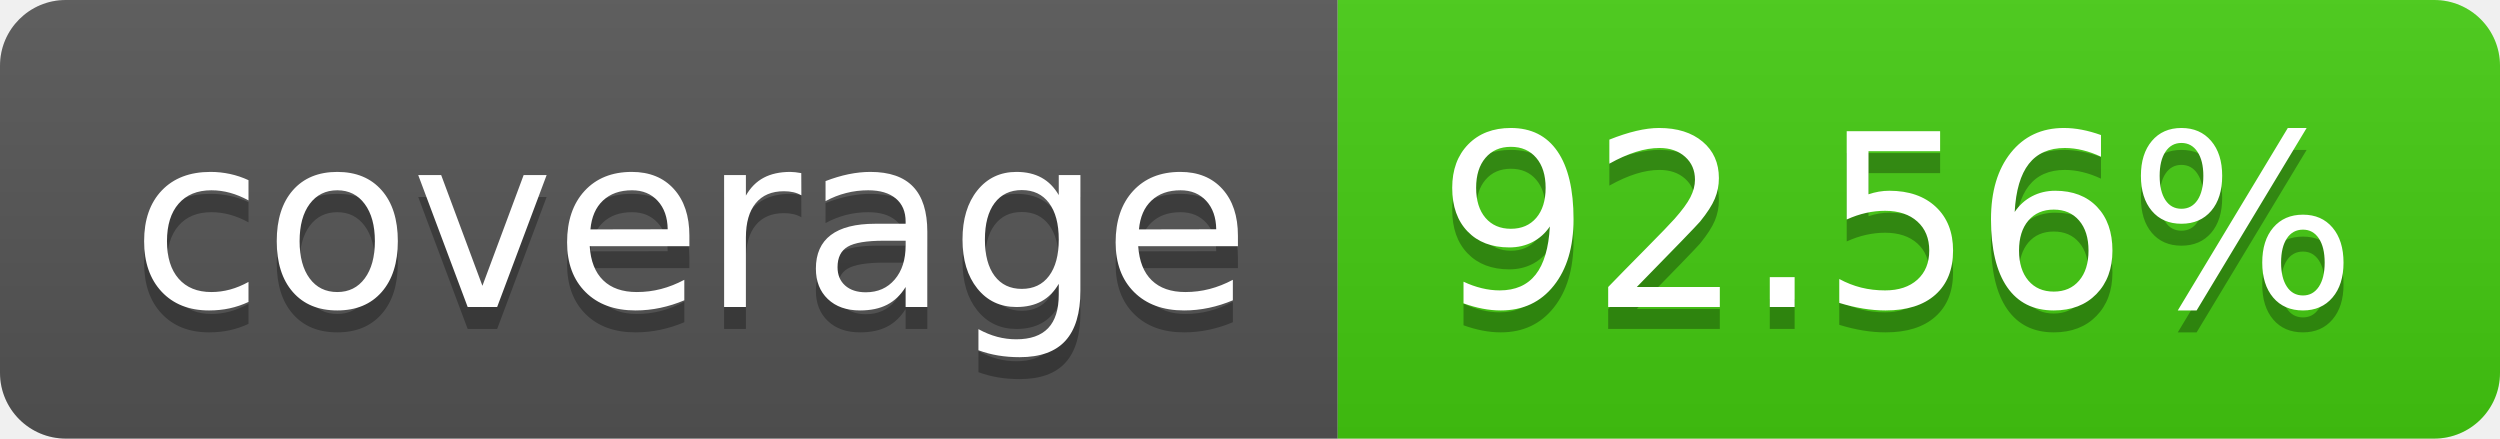
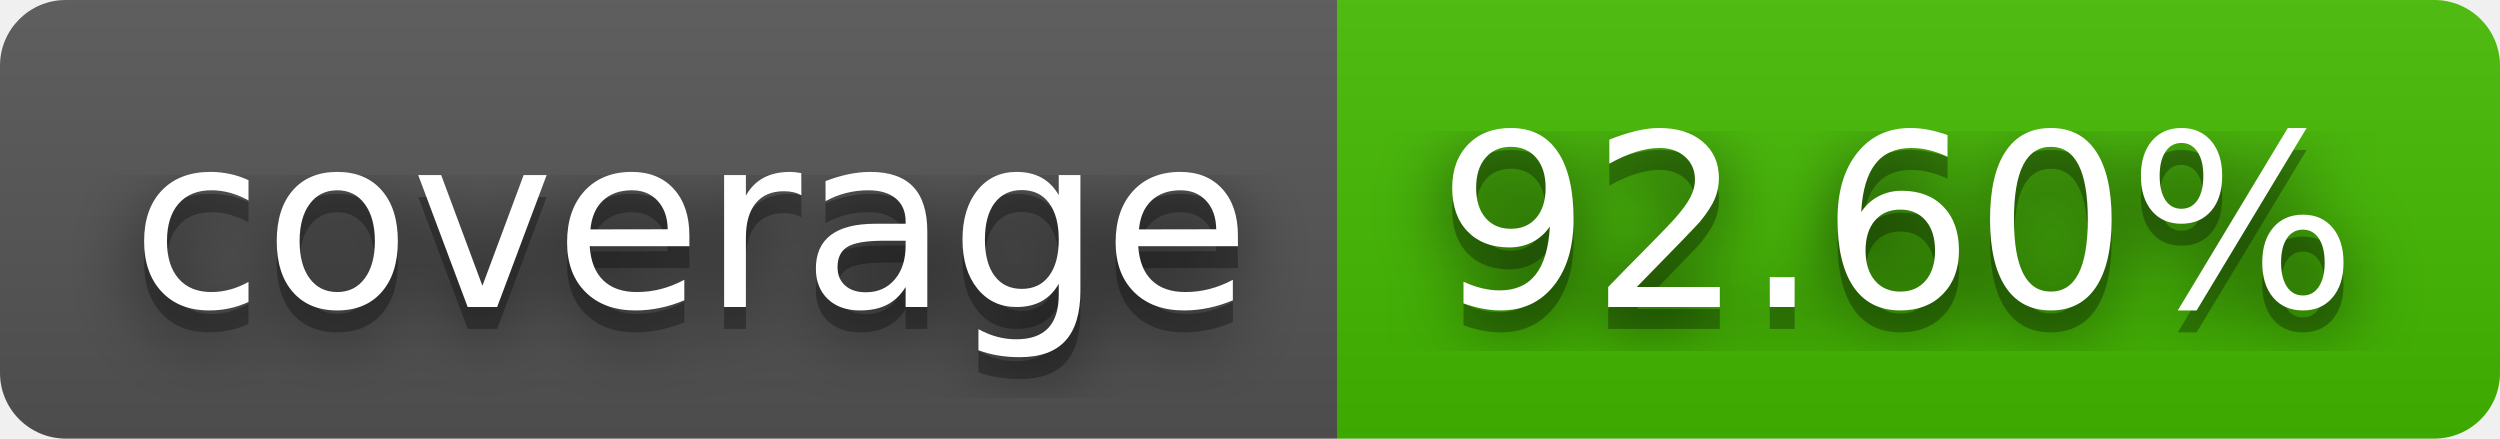
- <svg xmlns="http://www.w3.org/2000/svg" width="114" height="20" role="img" aria-label="coverage: 92.56%">
+ <svg xmlns="http://www.w3.org/2000/svg" width="114" height="20" role="img" aria-label="coverage: 92.60%">
+   <filter id="blur">
+     <feGaussianBlur stdDeviation="16" />
+   </filter>
  <linearGradient id="s" x2="0" y2="100%">
    <stop offset="0" stop-color="#bbb" stop-opacity=".1" />
    <stop offset="1" stop-opacity=".1" />
  </linearGradient>
  <clipPath id="r">
-     <rect width="114" height="20" rx="3" fill="#fff" />
+     <rect width="114" height="20" rx="3" />
  </clipPath>
  <g clip-path="url(#r)">
    <rect width="61" height="20" fill="#555" />
-     <rect x="61" width="53" height="20" fill="#4c1" />
+     <rect x="61" width="53" height="20" fill="#4b0" />
    <rect width="114" height="20" fill="url(#s)" />
  </g>
  <g fill="#fff" text-anchor="middle" font-family="Verdana,Geneva,DejaVu Sans,sans-serif" text-rendering="geometricPrecision" font-size="110">
-     <text aria-hidden="true" x="315" y="150" fill="#010101" fill-opacity=".3" transform="scale(.1)" textLength="510">coverage</text>
-     <text x="315" y="140" transform="scale(.1)" fill="#fff" textLength="510">coverage</text>
-     <text aria-hidden="true" x="865" y="150" fill="#010101" fill-opacity=".3" transform="scale(.1)" textLength="430">92.56%</text>
-     <text x="865" y="140" transform="scale(.1)" fill="#fff" textLength="430">92.56%</text>
+     <g transform="scale(.1)">
+       <g aria-hidden="true" fill="#010101">
+         <text x="315" y="150" fill-opacity=".8" filter="url(#blur)" textLength="510">coverage</text>
+         <text x="315" y="150" fill-opacity=".3" textLength="510">coverage</text>
+       </g>
+       <text x="315" y="140" textLength="510">coverage</text>
+     </g>
+     <g transform="scale(.1)">
+       <g aria-hidden="true" fill="#010101">
+         <text x="865" y="150" fill-opacity=".8" filter="url(#blur)" textLength="430">92.60%</text>
+         <text x="865" y="150" fill-opacity=".3" textLength="430">92.60%</text>
+       </g>
+       <text x="865" y="140" textLength="430">92.60%</text>
+     </g>
  </g>
</svg>
